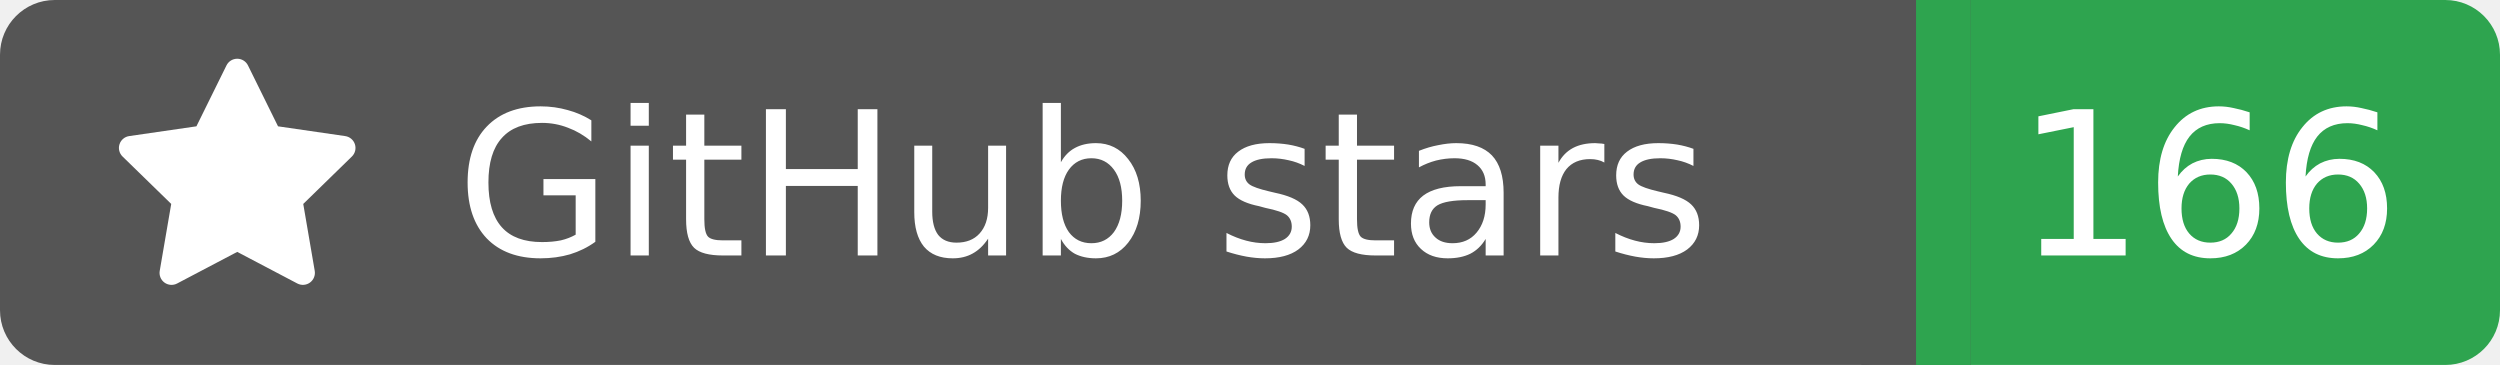
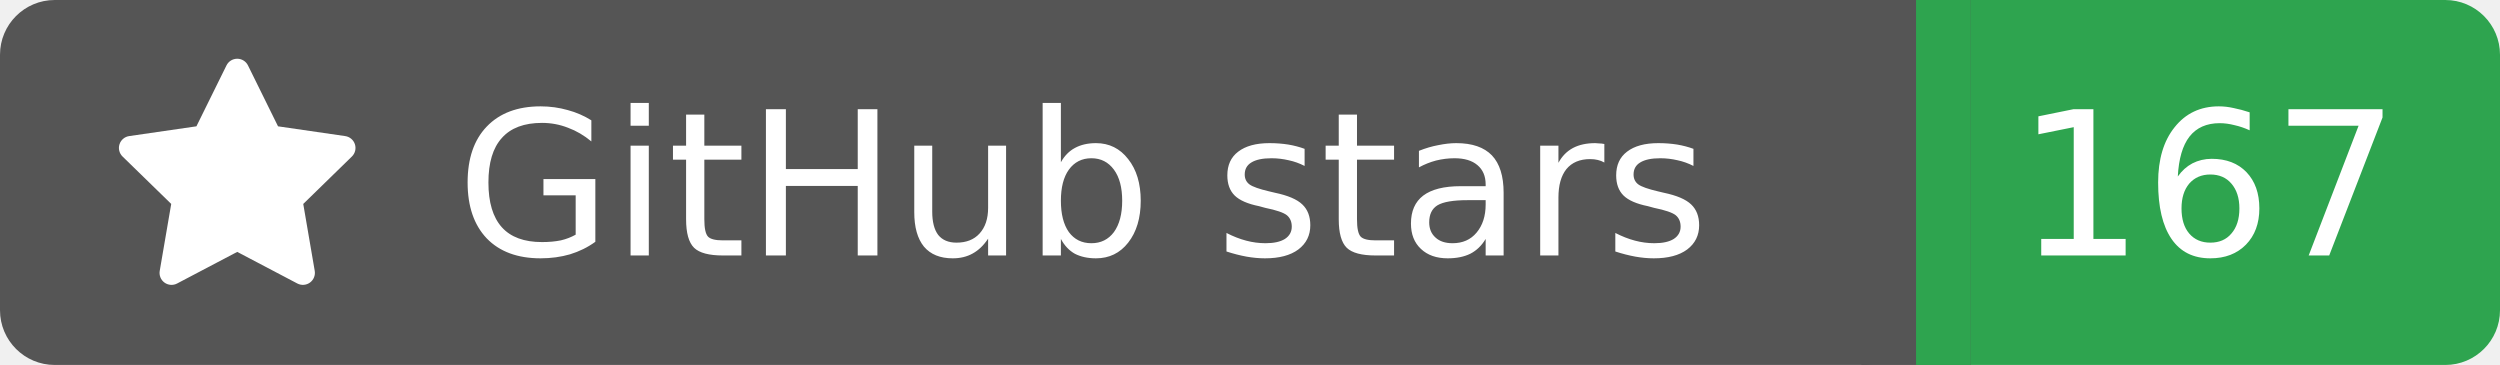
<svg xmlns="http://www.w3.org/2000/svg" width="137" height="20">
  <rect width="105" height="20" rx="3" fill="#555555" />
  <rect x="105" width="32" height="20" rx="3" fill="#2ea44f" />
  <rect x="102" width="6" height="20" fill="#555555" />
  <rect x="105" width="3" height="20" fill="#2ea44f" />
  <g transform="translate(6.0,3.0) scale(0.875)">
    <path d="M8 .25a.75.75 0 0 1 .673.418l1.882 3.815 4.21.612a.75.75 0 0 1 .416 1.279l-3.046 2.97.719 4.192a.751.751 0 0 1-1.088.791L8 12.347l-3.766 1.98a.75.75 0 0 1-1.088-.79l.72-4.194L.818 6.374a.75.75 0 0 1 .416-1.28l4.21-.611L7.327.668A.75.75 0 0 1 8 .25Z" fill="#fff" />
  </g>
  <text x="25" y="14.0" fill="#fff" font-family="Verdana,Geneva,DejaVu Sans,sans-serif" font-size="11" font-weight="normal" font-style="normal">GitHub stars</text>
-   <text x="121" y="14.0" fill="#fff" font-family="Verdana,Geneva,DejaVu Sans,sans-serif" font-size="11" font-weight="normal" font-style="normal" text-anchor="middle">166</text>
+   <text x="121" y="14.0" fill="#fff" font-family="Verdana,Geneva,DejaVu Sans,sans-serif" font-size="11" font-weight="normal" font-style="normal" text-anchor="middle">167</text>
</svg>
